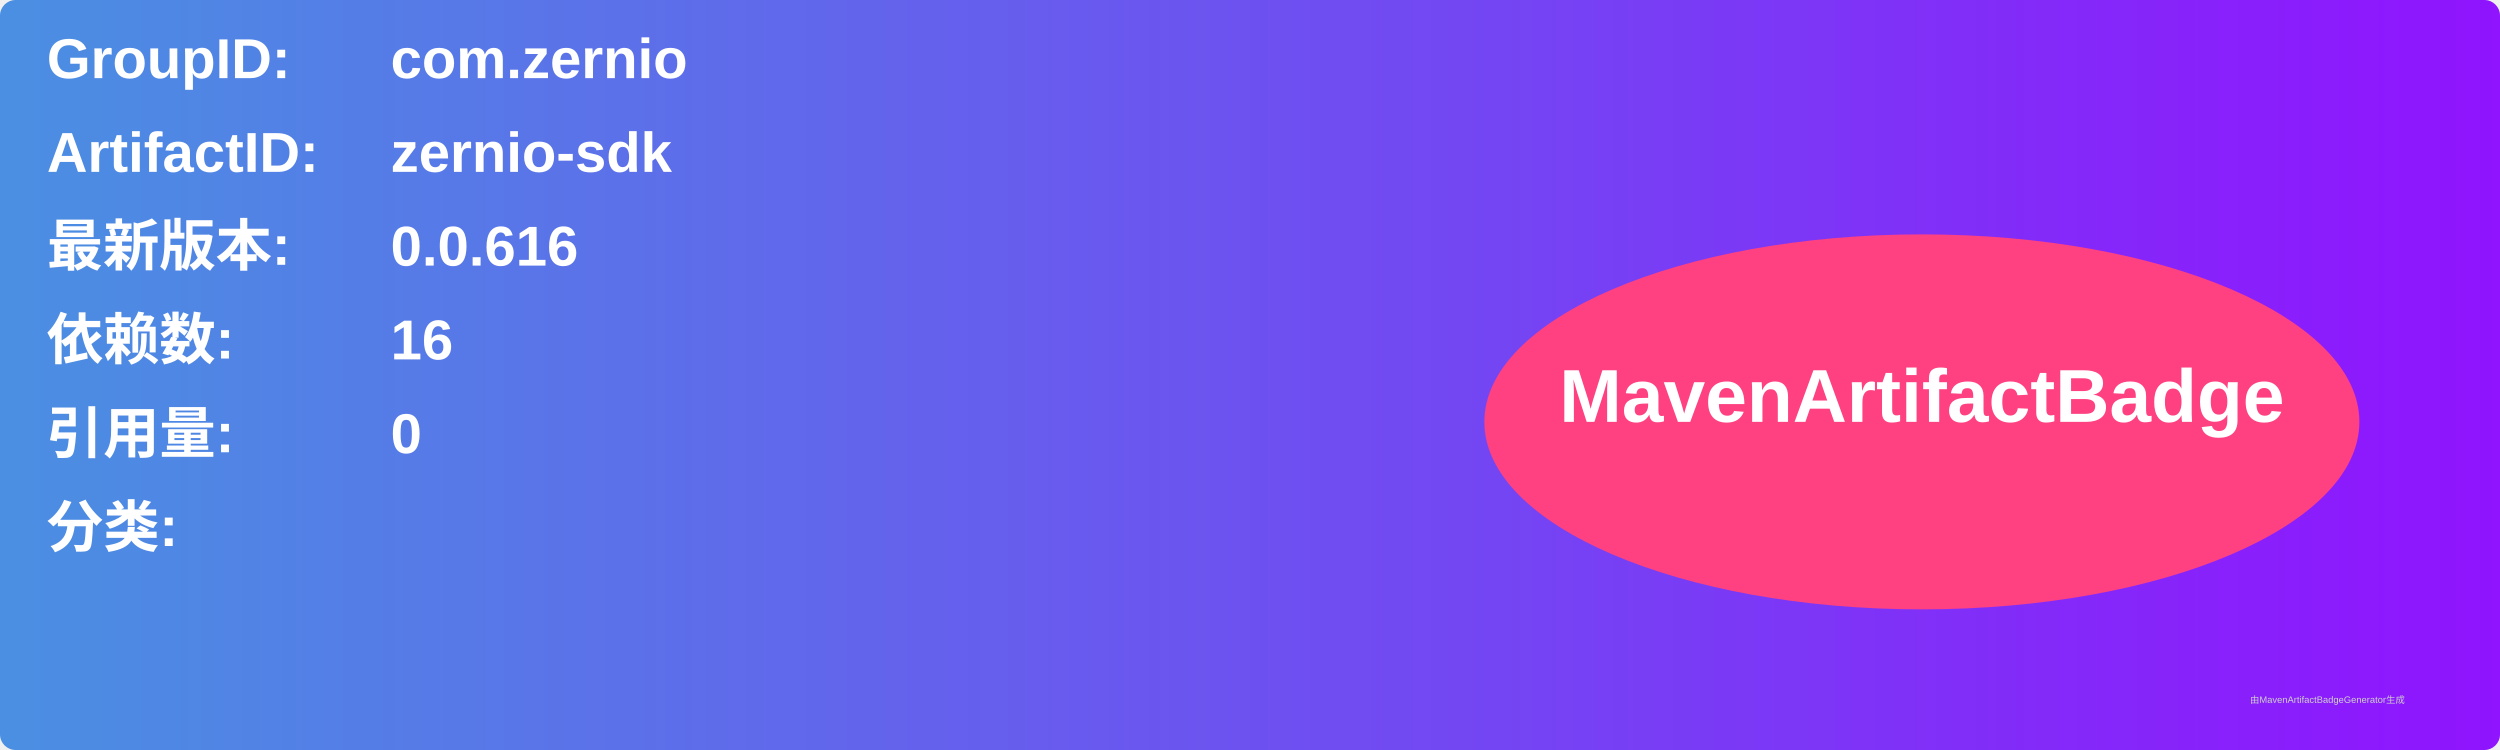
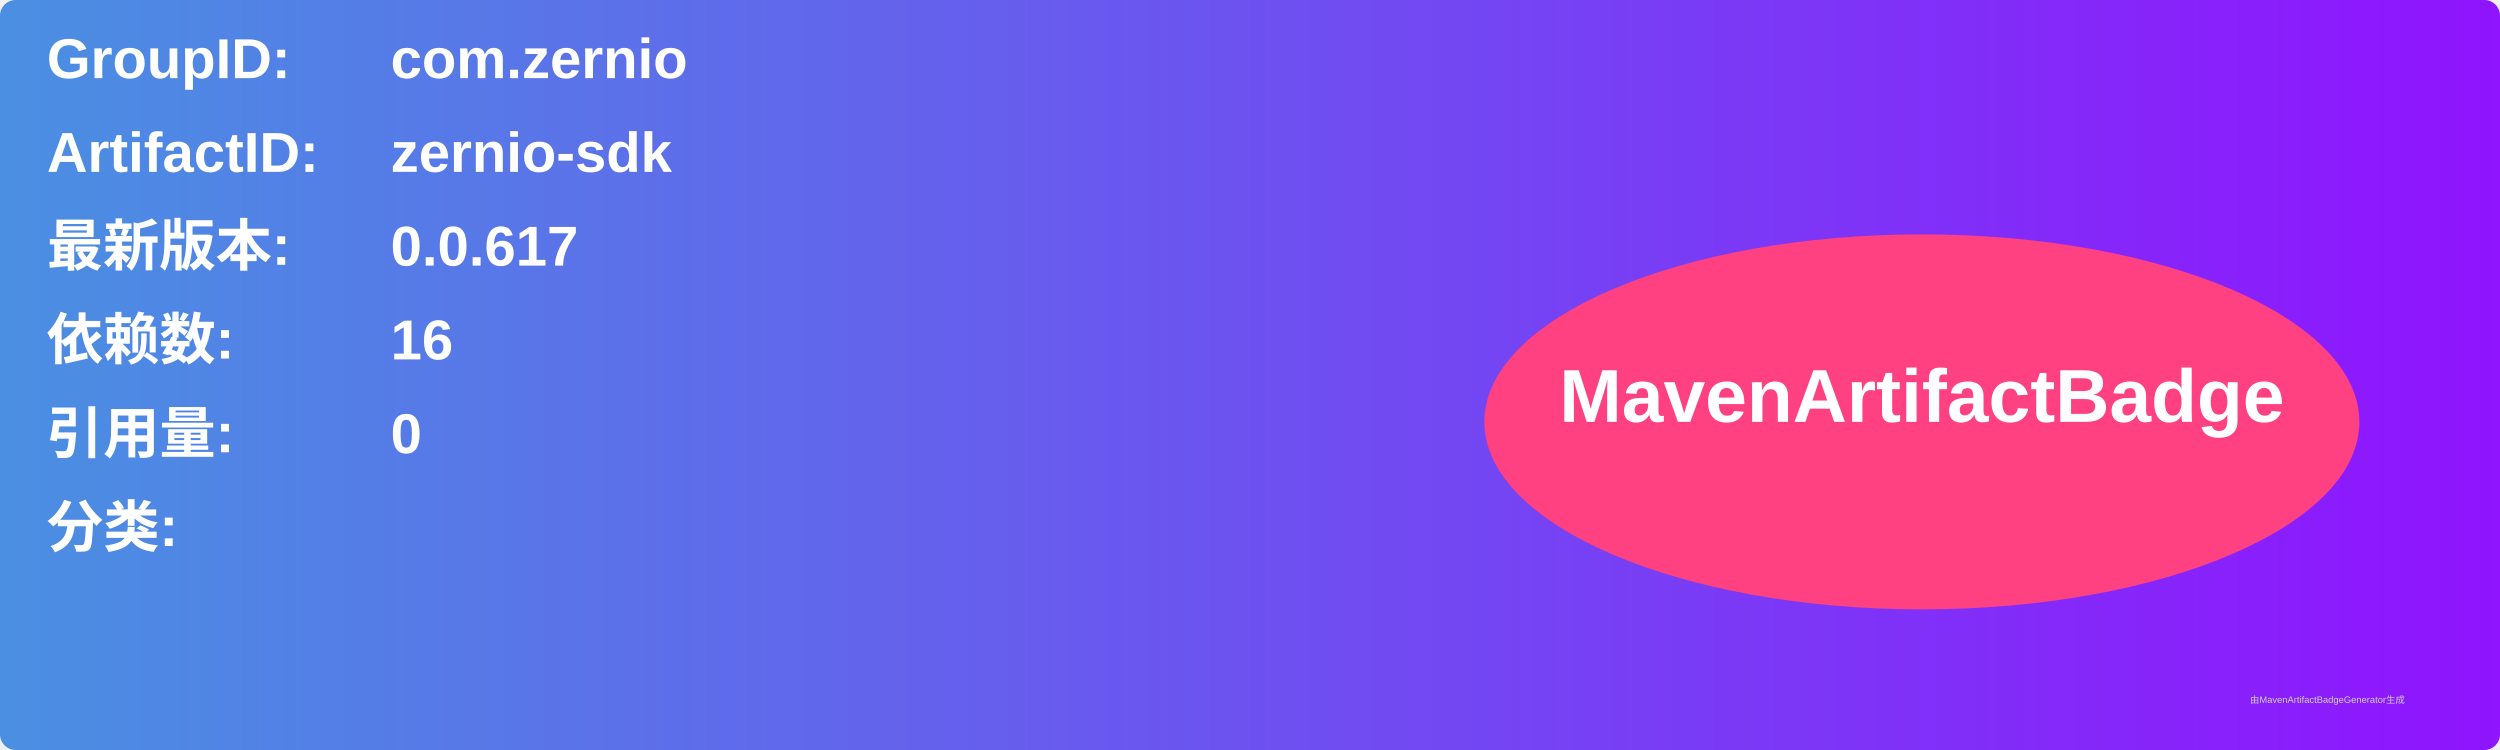
<svg xmlns="http://www.w3.org/2000/svg" width="800" height="240" viewBox="0 0 800 240">
  <linearGradient id="grad" x1="0%" y1="0%" x2="100%" y2="0%">
    <stop offset="0%" stop-color="#4a90e2" />
    <stop offset="100%" stop-color="#9013fe" />
  </linearGradient>
  <rect width="100%" height="100%" rx="5" ry="5" fill="url(#grad)" />
  <g transform="translate(15, 15)">
    <text x="0" y="10" font-family="Arial" font-size="18" fill="white" font-weight="bold" width="260">GroupID:</text>
    <text x="110" y="10" font-family="Arial" font-size="18" fill="white" font-weight="bold" width="460">com.zernio</text>
    <text x="0" y="40" font-family="Arial" font-size="18" fill="white" font-weight="bold" width="260">ArtifactID:</text>
    <text x="110" y="40" font-family="Arial" font-size="18" fill="white" font-weight="bold" width="460">zernio-sdk</text>
    <text x="0" y="70" font-family="Arial" font-size="18" fill="white" font-weight="bold">最新版本:</text>
    <text x="110" y="70" font-family="Arial" font-size="18" fill="white" font-weight="bold">
-       <tspan font-weight="bold">0.0.616</tspan>
+       <tspan font-weight="bold">0.0.617</tspan>
    </text>
    <text x="0" y="100" font-family="Arial" font-size="18" fill="white" font-weight="bold">依赖数: </text>
    <text x="110" y="100" font-family="Arial" font-size="18" fill="white">
      <tspan font-weight="bold">16</tspan>
    </text>
    <text x="0" y="130" font-family="Arial" font-size="18" fill="white" font-weight="bold">引用量: </text>
    <text x="110" y="130" font-family="Arial" font-size="18" fill="white">
      <tspan font-weight="bold">0</tspan>
    </text>
    <text x="0" y="160" font-family="Arial" font-size="18" fill="white" font-weight="bold">分类:</text>
    <text x="10" y="190" font-family="Arial" font-size="10" fill="white">
      <tspan font-weight="bold" />
    </text>
    <ellipse cx="600" cy="120" rx="140" ry="60" fill="#ff4081" />
    <text x="600" y="120" text-anchor="middle" font-family="Arial" font-size="24" fill="white" font-weight="bold">MavenArtifactBadge</text>
  </g>
  <text x="720" y="225" font-family="Arial" font-size="3" fill="#d0d0d0">由MavenArtifactBadgeGenerator生成</text>
</svg>
